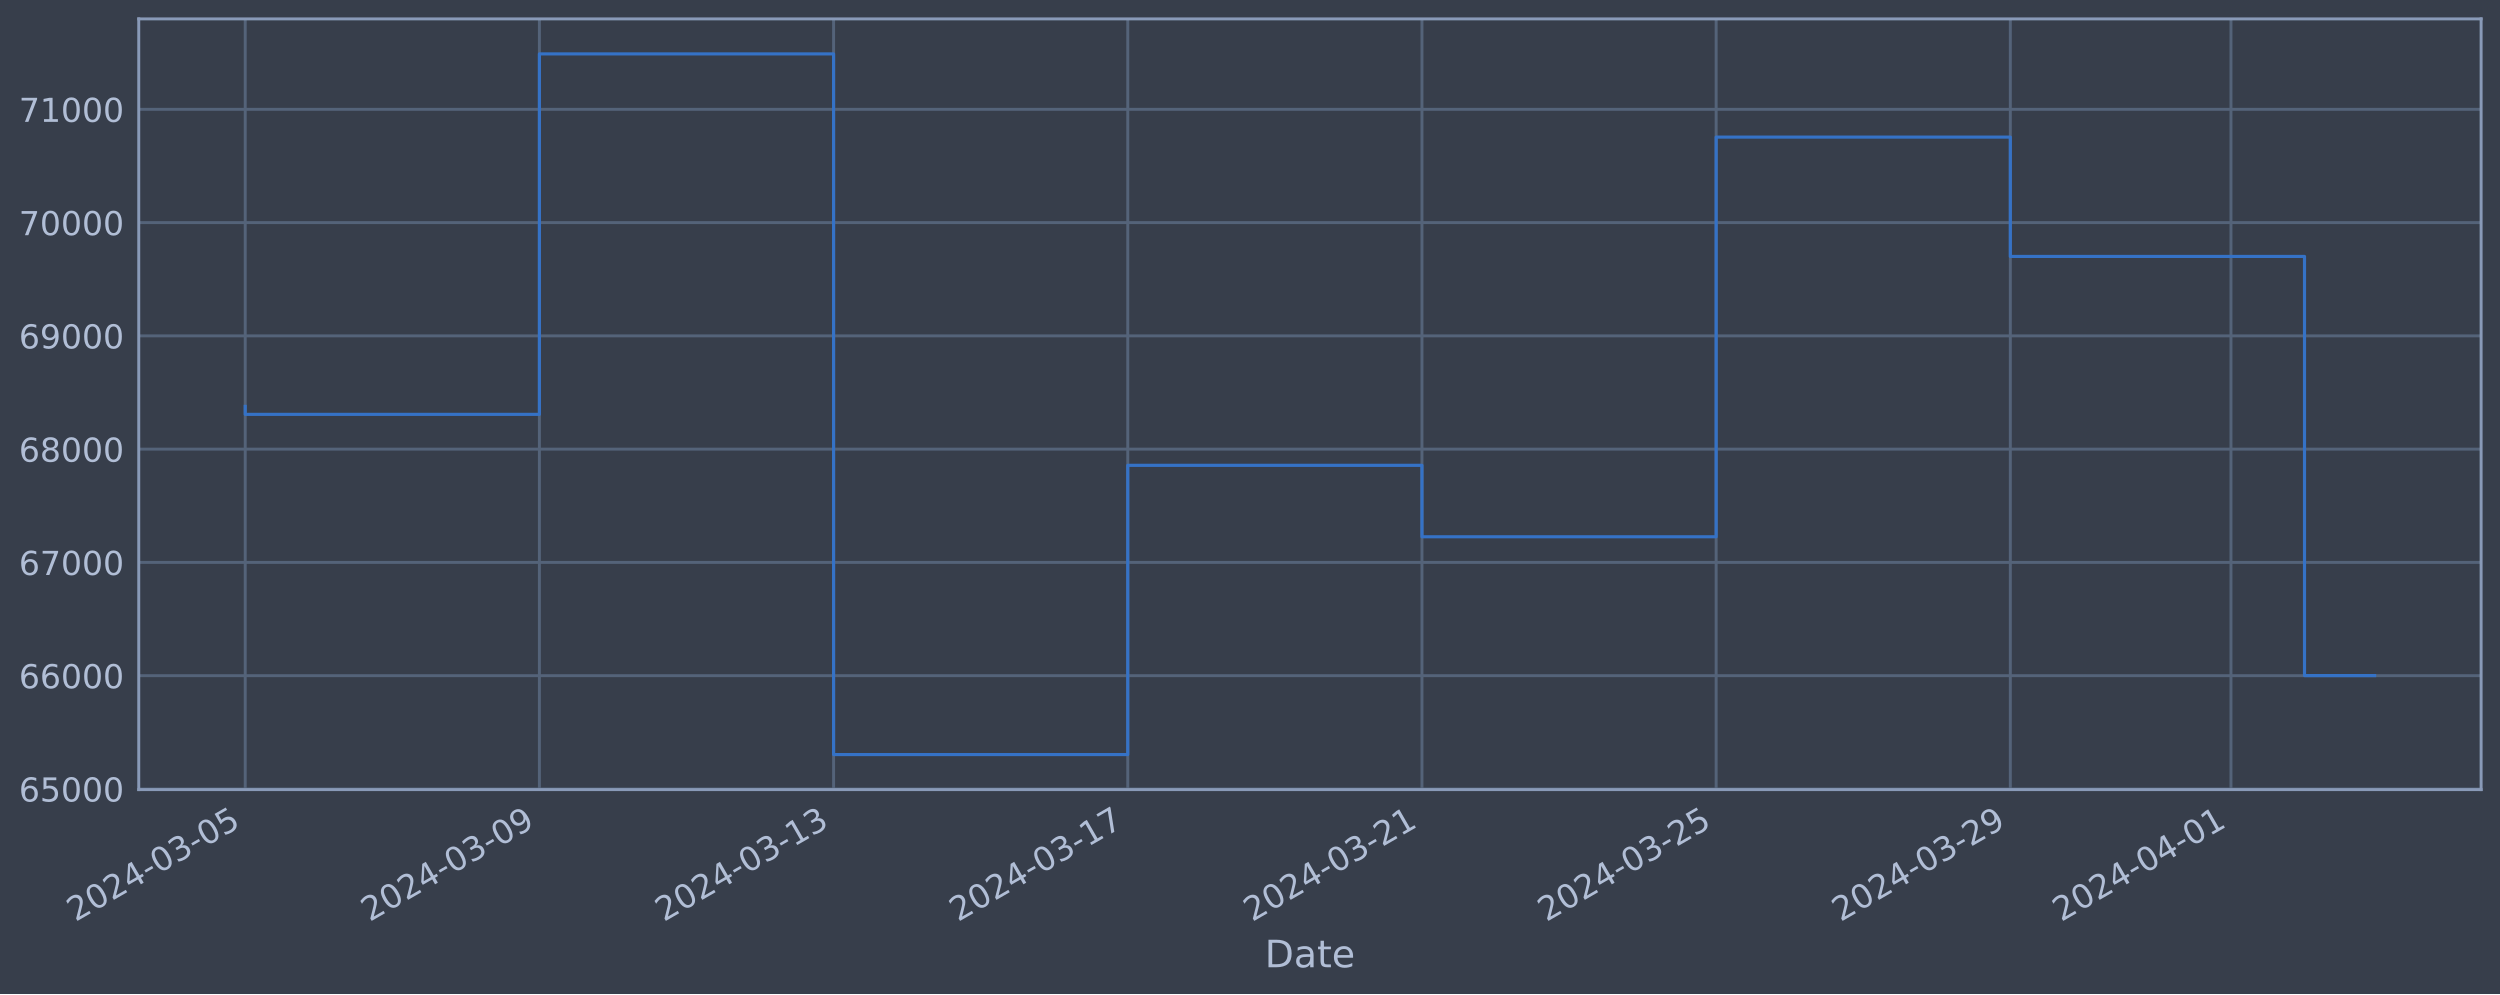
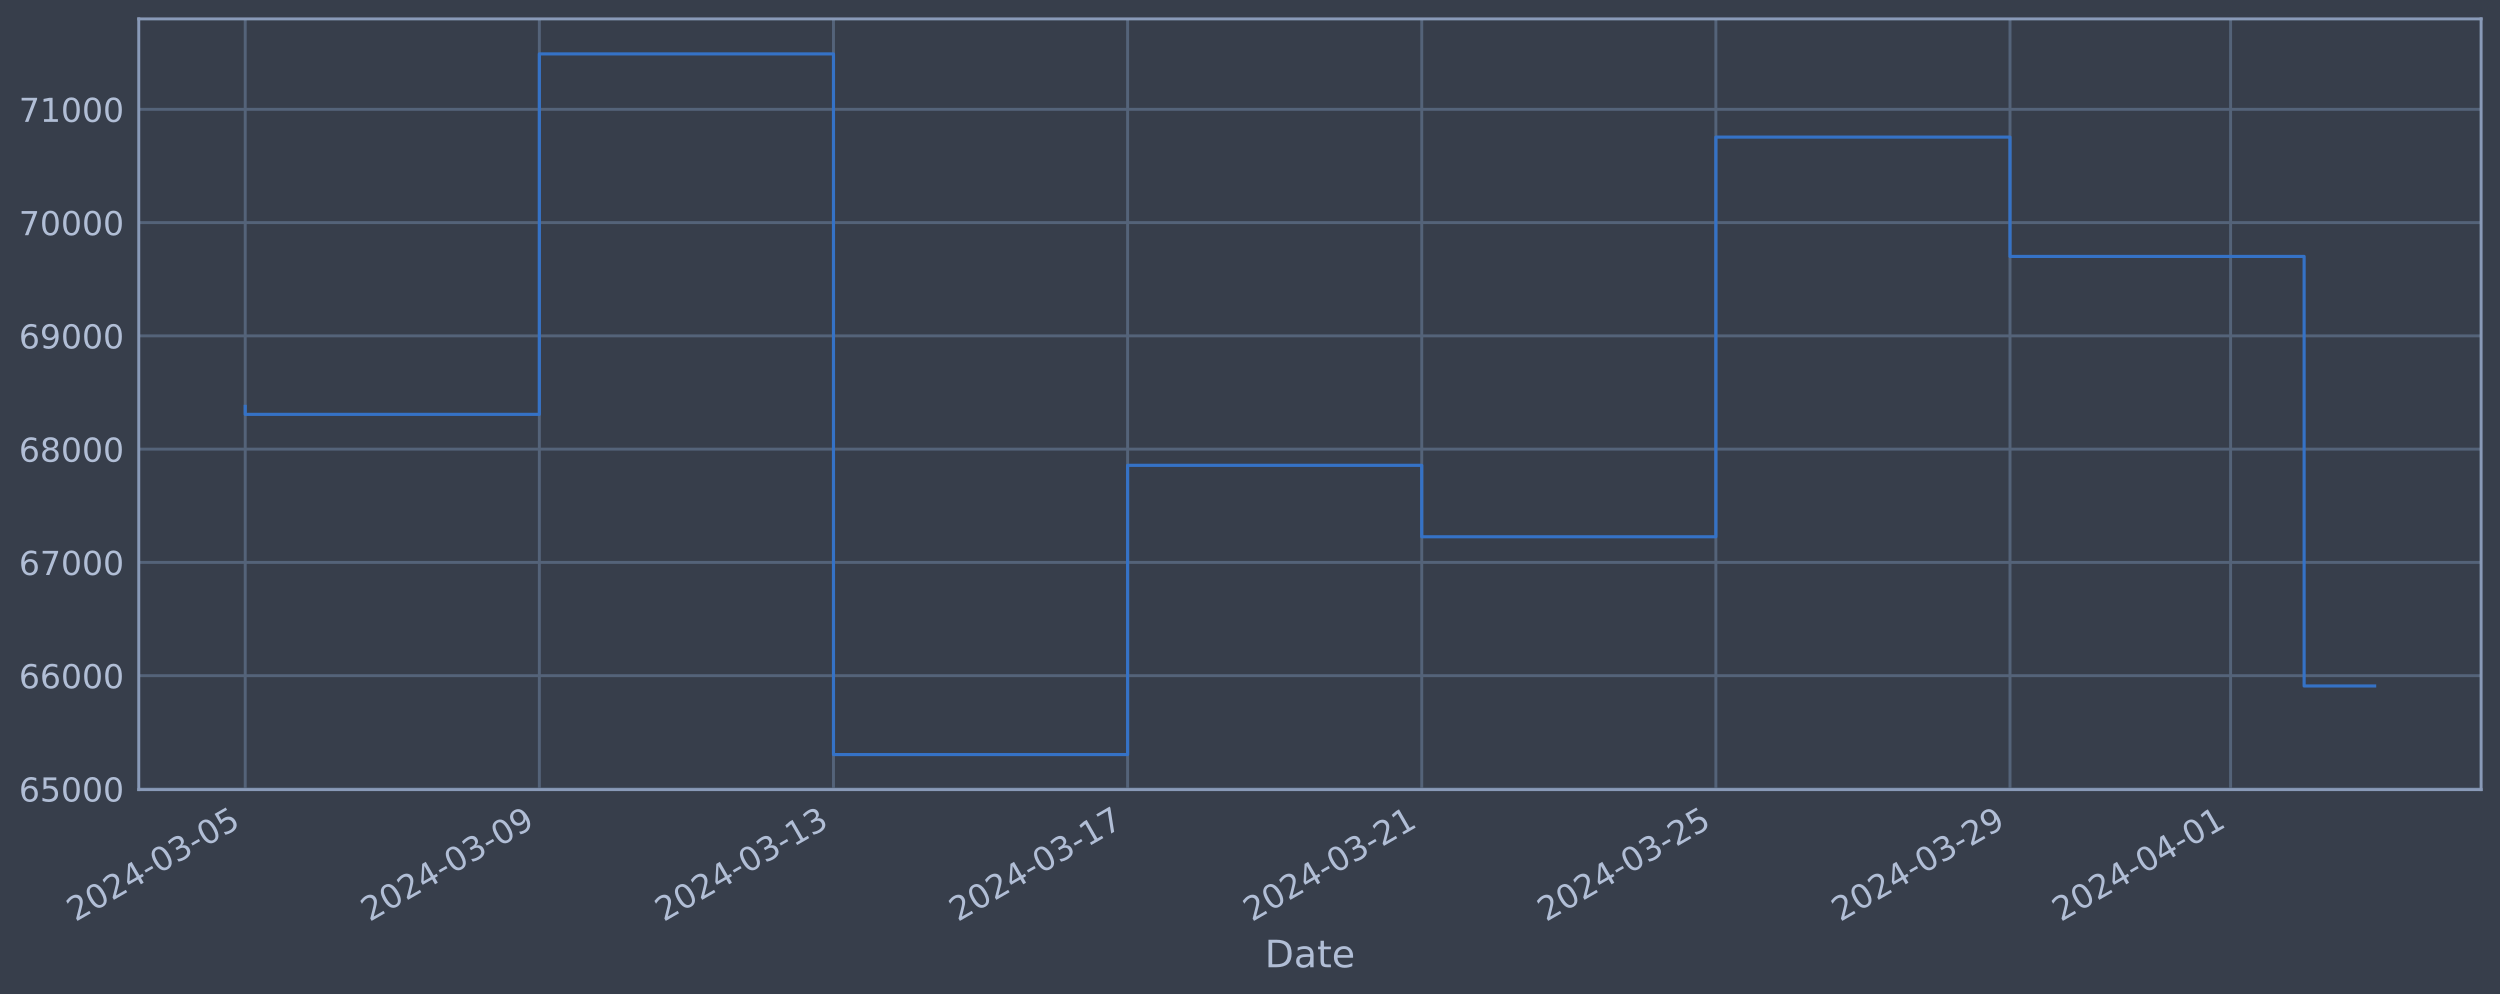
<svg xmlns="http://www.w3.org/2000/svg" xmlns:xlink="http://www.w3.org/1999/xlink" width="952.884pt" height="378.87pt" viewBox="0 0 952.884 378.87" version="1.1">
  <defs>
    <style type="text/css">*{stroke-linejoin: round; stroke-linecap: butt}</style>
  </defs>
  <g id="figure_1">
    <g id="patch_1">
      <path d="M 0 378.87  L 952.884 378.87  L 952.884 0  L 0 0  z " style="fill: #373e4b" />
    </g>
    <g id="axes_1">
      <g id="patch_2">
        <path d="M 52.884 300.96  L 945.684 300.96  L 945.684 7.2  L 52.884 7.2  z " style="fill: #373e4b" />
      </g>
      <g id="matplotlib.axis_1">
        <g id="xtick_1">
          <g id="line2d_1">
-             <path d="M 93.466 300.96  L 93.466 7.2  " clip-path="url(#pca5abbb83f)" style="fill: none; stroke: #546379; stroke-width: 1.12; stroke-linecap: square" />
+             <path d="M 93.466 300.96  L 93.466 7.2  " clip-path="url(#p9237052250)" style="fill: none; stroke: #546379; stroke-width: 1.12; stroke-linecap: square" />
          </g>
          <g id="line2d_2" />
          <g id="text_1">
            <g style="fill: #b1bed6" transform="translate(28.74006 351.4642) rotate(-30) scale(0.126 -0.126)">
              <defs>
                <path id="DejaVuSans-32" d="M 1228 531  L 3431 531  L 3431 0  L 469 0  L 469 531  Q 828 903 1448 1529  Q 2069 2156 2228 2338  Q 2531 2678 2651 2914  Q 2772 3150 2772 3378  Q 2772 3750 2511 3984  Q 2250 4219 1831 4219  Q 1534 4219 1204 4116  Q 875 4013 500 3803  L 500 4441  Q 881 4594 1212 4672  Q 1544 4750 1819 4750  Q 2544 4750 2975 4387  Q 3406 4025 3406 3419  Q 3406 3131 3298 2873  Q 3191 2616 2906 2266  Q 2828 2175 2409 1742  Q 1991 1309 1228 531  z " transform="scale(0.015625)" />
                <path id="DejaVuSans-30" d="M 2034 4250  Q 1547 4250 1301 3770  Q 1056 3291 1056 2328  Q 1056 1369 1301 889  Q 1547 409 2034 409  Q 2525 409 2770 889  Q 3016 1369 3016 2328  Q 3016 3291 2770 3770  Q 2525 4250 2034 4250  z M 2034 4750  Q 2819 4750 3233 4129  Q 3647 3509 3647 2328  Q 3647 1150 3233 529  Q 2819 -91 2034 -91  Q 1250 -91 836 529  Q 422 1150 422 2328  Q 422 3509 836 4129  Q 1250 4750 2034 4750  z " transform="scale(0.015625)" />
                <path id="DejaVuSans-34" d="M 2419 4116  L 825 1625  L 2419 1625  L 2419 4116  z M 2253 4666  L 3047 4666  L 3047 1625  L 3713 1625  L 3713 1100  L 3047 1100  L 3047 0  L 2419 0  L 2419 1100  L 313 1100  L 313 1709  L 2253 4666  z " transform="scale(0.015625)" />
                <path id="DejaVuSans-2d" d="M 313 2009  L 1997 2009  L 1997 1497  L 313 1497  L 313 2009  z " transform="scale(0.015625)" />
                <path id="DejaVuSans-33" d="M 2597 2516  Q 3050 2419 3304 2112  Q 3559 1806 3559 1356  Q 3559 666 3084 287  Q 2609 -91 1734 -91  Q 1441 -91 1130 -33  Q 819 25 488 141  L 488 750  Q 750 597 1062 519  Q 1375 441 1716 441  Q 2309 441 2620 675  Q 2931 909 2931 1356  Q 2931 1769 2642 2001  Q 2353 2234 1838 2234  L 1294 2234  L 1294 2753  L 1863 2753  Q 2328 2753 2575 2939  Q 2822 3125 2822 3475  Q 2822 3834 2567 4026  Q 2313 4219 1838 4219  Q 1578 4219 1281 4162  Q 984 4106 628 3988  L 628 4550  Q 988 4650 1302 4700  Q 1616 4750 1894 4750  Q 2613 4750 3031 4423  Q 3450 4097 3450 3541  Q 3450 3153 3228 2886  Q 3006 2619 2597 2516  z " transform="scale(0.015625)" />
                <path id="DejaVuSans-35" d="M 691 4666  L 3169 4666  L 3169 4134  L 1269 4134  L 1269 2991  Q 1406 3038 1543 3061  Q 1681 3084 1819 3084  Q 2600 3084 3056 2656  Q 3513 2228 3513 1497  Q 3513 744 3044 326  Q 2575 -91 1722 -91  Q 1428 -91 1123 -41  Q 819 9 494 109  L 494 744  Q 775 591 1075 516  Q 1375 441 1709 441  Q 2250 441 2565 725  Q 2881 1009 2881 1497  Q 2881 1984 2565 2268  Q 2250 2553 1709 2553  Q 1456 2553 1204 2497  Q 953 2441 691 2322  L 691 4666  z " transform="scale(0.015625)" />
              </defs>
              <use xlink:href="#DejaVuSans-32" />
              <use xlink:href="#DejaVuSans-30" x="63.623" />
              <use xlink:href="#DejaVuSans-32" x="127.246" />
              <use xlink:href="#DejaVuSans-34" x="190.869" />
              <use xlink:href="#DejaVuSans-2d" x="254.492" />
              <use xlink:href="#DejaVuSans-30" x="290.576" />
              <use xlink:href="#DejaVuSans-33" x="354.199" />
              <use xlink:href="#DejaVuSans-2d" x="417.822" />
              <use xlink:href="#DejaVuSans-30" x="453.906" />
              <use xlink:href="#DejaVuSans-35" x="517.529" />
            </g>
          </g>
        </g>
        <g id="xtick_2">
          <g id="line2d_3">
-             <path d="M 205.595 300.96  L 205.595 7.2  " clip-path="url(#pca5abbb83f)" style="fill: none; stroke: #546379; stroke-width: 1.12; stroke-linecap: square" />
+             <path d="M 205.574 300.96  L 205.574 7.2  " clip-path="url(#p9237052250)" style="fill: none; stroke: #546379; stroke-width: 1.12; stroke-linecap: square" />
          </g>
          <g id="line2d_4" />
          <g id="text_2">
-             <g style="fill: #b1bed6" transform="translate(140.8694 351.4642) rotate(-30) scale(0.126 -0.126)">
+             <g style="fill: #b1bed6" transform="translate(140.8488 351.4642) rotate(-30) scale(0.126 -0.126)">
              <defs>
                <path id="DejaVuSans-39" d="M 703 97  L 703 672  Q 941 559 1184 500  Q 1428 441 1663 441  Q 2288 441 2617 861  Q 2947 1281 2994 2138  Q 2813 1869 2534 1725  Q 2256 1581 1919 1581  Q 1219 1581 811 2004  Q 403 2428 403 3163  Q 403 3881 828 4315  Q 1253 4750 1959 4750  Q 2769 4750 3195 4129  Q 3622 3509 3622 2328  Q 3622 1225 3098 567  Q 2575 -91 1691 -91  Q 1453 -91 1209 -44  Q 966 3 703 97  z M 1959 2075  Q 2384 2075 2632 2365  Q 2881 2656 2881 3163  Q 2881 3666 2632 3958  Q 2384 4250 1959 4250  Q 1534 4250 1286 3958  Q 1038 3666 1038 3163  Q 1038 2656 1286 2365  Q 1534 2075 1959 2075  z " transform="scale(0.015625)" />
              </defs>
              <use xlink:href="#DejaVuSans-32" />
              <use xlink:href="#DejaVuSans-30" x="63.623" />
              <use xlink:href="#DejaVuSans-32" x="127.246" />
              <use xlink:href="#DejaVuSans-34" x="190.869" />
              <use xlink:href="#DejaVuSans-2d" x="254.492" />
              <use xlink:href="#DejaVuSans-30" x="290.576" />
              <use xlink:href="#DejaVuSans-33" x="354.199" />
              <use xlink:href="#DejaVuSans-2d" x="417.822" />
              <use xlink:href="#DejaVuSans-30" x="453.906" />
              <use xlink:href="#DejaVuSans-39" x="517.529" />
            </g>
          </g>
        </g>
        <g id="xtick_3">
          <g id="line2d_5">
-             <path d="M 317.724 300.96  L 317.724 7.2  " clip-path="url(#pca5abbb83f)" style="fill: none; stroke: #546379; stroke-width: 1.12; stroke-linecap: square" />
+             <path d="M 317.683 300.96  L 317.683 7.2  " clip-path="url(#p9237052250)" style="fill: none; stroke: #546379; stroke-width: 1.12; stroke-linecap: square" />
          </g>
          <g id="line2d_6" />
          <g id="text_3">
-             <g style="fill: #b1bed6" transform="translate(252.9987 351.4642) rotate(-30) scale(0.126 -0.126)">
+             <g style="fill: #b1bed6" transform="translate(252.9575 351.4642) rotate(-30) scale(0.126 -0.126)">
              <defs>
                <path id="DejaVuSans-31" d="M 794 531  L 1825 531  L 1825 4091  L 703 3866  L 703 4441  L 1819 4666  L 2450 4666  L 2450 531  L 3481 531  L 3481 0  L 794 0  L 794 531  z " transform="scale(0.015625)" />
              </defs>
              <use xlink:href="#DejaVuSans-32" />
              <use xlink:href="#DejaVuSans-30" x="63.623" />
              <use xlink:href="#DejaVuSans-32" x="127.246" />
              <use xlink:href="#DejaVuSans-34" x="190.869" />
              <use xlink:href="#DejaVuSans-2d" x="254.492" />
              <use xlink:href="#DejaVuSans-30" x="290.576" />
              <use xlink:href="#DejaVuSans-33" x="354.199" />
              <use xlink:href="#DejaVuSans-2d" x="417.822" />
              <use xlink:href="#DejaVuSans-31" x="453.906" />
              <use xlink:href="#DejaVuSans-33" x="517.529" />
            </g>
          </g>
        </g>
        <g id="xtick_4">
          <g id="line2d_7">
-             <path d="M 429.854 300.96  L 429.854 7.2  " clip-path="url(#pca5abbb83f)" style="fill: none; stroke: #546379; stroke-width: 1.12; stroke-linecap: square" />
+             <path d="M 429.792 300.96  L 429.792 7.2  " clip-path="url(#p9237052250)" style="fill: none; stroke: #546379; stroke-width: 1.12; stroke-linecap: square" />
          </g>
          <g id="line2d_8" />
          <g id="text_4">
-             <g style="fill: #b1bed6" transform="translate(365.1281 351.4642) rotate(-30) scale(0.126 -0.126)">
+             <g style="fill: #b1bed6" transform="translate(365.0662 351.4642) rotate(-30) scale(0.126 -0.126)">
              <defs>
                <path id="DejaVuSans-37" d="M 525 4666  L 3525 4666  L 3525 4397  L 1831 0  L 1172 0  L 2766 4134  L 525 4134  L 525 4666  z " transform="scale(0.015625)" />
              </defs>
              <use xlink:href="#DejaVuSans-32" />
              <use xlink:href="#DejaVuSans-30" x="63.623" />
              <use xlink:href="#DejaVuSans-32" x="127.246" />
              <use xlink:href="#DejaVuSans-34" x="190.869" />
              <use xlink:href="#DejaVuSans-2d" x="254.492" />
              <use xlink:href="#DejaVuSans-30" x="290.576" />
              <use xlink:href="#DejaVuSans-33" x="354.199" />
              <use xlink:href="#DejaVuSans-2d" x="417.822" />
              <use xlink:href="#DejaVuSans-31" x="453.906" />
              <use xlink:href="#DejaVuSans-37" x="517.529" />
            </g>
          </g>
        </g>
        <g id="xtick_5">
          <g id="line2d_9">
-             <path d="M 541.983 300.96  L 541.983 7.2  " clip-path="url(#pca5abbb83f)" style="fill: none; stroke: #546379; stroke-width: 1.12; stroke-linecap: square" />
+             <path d="M 541.9 300.96  L 541.9 7.2  " clip-path="url(#p9237052250)" style="fill: none; stroke: #546379; stroke-width: 1.12; stroke-linecap: square" />
          </g>
          <g id="line2d_10" />
          <g id="text_5">
-             <g style="fill: #b1bed6" transform="translate(477.2574 351.4642) rotate(-30) scale(0.126 -0.126)">
+             <g style="fill: #b1bed6" transform="translate(477.175 351.4642) rotate(-30) scale(0.126 -0.126)">
              <use xlink:href="#DejaVuSans-32" />
              <use xlink:href="#DejaVuSans-30" x="63.623" />
              <use xlink:href="#DejaVuSans-32" x="127.246" />
              <use xlink:href="#DejaVuSans-34" x="190.869" />
              <use xlink:href="#DejaVuSans-2d" x="254.492" />
              <use xlink:href="#DejaVuSans-30" x="290.576" />
              <use xlink:href="#DejaVuSans-33" x="354.199" />
              <use xlink:href="#DejaVuSans-2d" x="417.822" />
              <use xlink:href="#DejaVuSans-32" x="453.906" />
              <use xlink:href="#DejaVuSans-31" x="517.529" />
            </g>
          </g>
        </g>
        <g id="xtick_6">
          <g id="line2d_11">
-             <path d="M 654.112 300.96  L 654.112 7.2  " clip-path="url(#pca5abbb83f)" style="fill: none; stroke: #546379; stroke-width: 1.12; stroke-linecap: square" />
+             <path d="M 654.009 300.96  L 654.009 7.2  " clip-path="url(#p9237052250)" style="fill: none; stroke: #546379; stroke-width: 1.12; stroke-linecap: square" />
          </g>
          <g id="line2d_12" />
          <g id="text_6">
-             <g style="fill: #b1bed6" transform="translate(589.3868 351.4642) rotate(-30) scale(0.126 -0.126)">
+             <g style="fill: #b1bed6" transform="translate(589.2837 351.4642) rotate(-30) scale(0.126 -0.126)">
              <use xlink:href="#DejaVuSans-32" />
              <use xlink:href="#DejaVuSans-30" x="63.623" />
              <use xlink:href="#DejaVuSans-32" x="127.246" />
              <use xlink:href="#DejaVuSans-34" x="190.869" />
              <use xlink:href="#DejaVuSans-2d" x="254.492" />
              <use xlink:href="#DejaVuSans-30" x="290.576" />
              <use xlink:href="#DejaVuSans-33" x="354.199" />
              <use xlink:href="#DejaVuSans-2d" x="417.822" />
              <use xlink:href="#DejaVuSans-32" x="453.906" />
              <use xlink:href="#DejaVuSans-35" x="517.529" />
            </g>
          </g>
        </g>
        <g id="xtick_7">
          <g id="line2d_13">
-             <path d="M 766.242 300.96  L 766.242 7.2  " clip-path="url(#pca5abbb83f)" style="fill: none; stroke: #546379; stroke-width: 1.12; stroke-linecap: square" />
+             <path d="M 766.118 300.96  L 766.118 7.2  " clip-path="url(#p9237052250)" style="fill: none; stroke: #546379; stroke-width: 1.12; stroke-linecap: square" />
          </g>
          <g id="line2d_14" />
          <g id="text_7">
-             <g style="fill: #b1bed6" transform="translate(701.5161 351.4642) rotate(-30) scale(0.126 -0.126)">
+             <g style="fill: #b1bed6" transform="translate(701.3924 351.4642) rotate(-30) scale(0.126 -0.126)">
              <use xlink:href="#DejaVuSans-32" />
              <use xlink:href="#DejaVuSans-30" x="63.623" />
              <use xlink:href="#DejaVuSans-32" x="127.246" />
              <use xlink:href="#DejaVuSans-34" x="190.869" />
              <use xlink:href="#DejaVuSans-2d" x="254.492" />
              <use xlink:href="#DejaVuSans-30" x="290.576" />
              <use xlink:href="#DejaVuSans-33" x="354.199" />
              <use xlink:href="#DejaVuSans-2d" x="417.822" />
              <use xlink:href="#DejaVuSans-32" x="453.906" />
              <use xlink:href="#DejaVuSans-39" x="517.529" />
            </g>
          </g>
        </g>
        <g id="xtick_8">
          <g id="line2d_15">
-             <path d="M 850.339 300.96  L 850.339 7.2  " clip-path="url(#pca5abbb83f)" style="fill: none; stroke: #546379; stroke-width: 1.12; stroke-linecap: square" />
+             <path d="M 850.199 300.96  L 850.199 7.2  " clip-path="url(#p9237052250)" style="fill: none; stroke: #546379; stroke-width: 1.12; stroke-linecap: square" />
          </g>
          <g id="line2d_16" />
          <g id="text_8">
-             <g style="fill: #b1bed6" transform="translate(785.6131 351.4642) rotate(-30) scale(0.126 -0.126)">
+             <g style="fill: #b1bed6" transform="translate(785.474 351.4642) rotate(-30) scale(0.126 -0.126)">
              <use xlink:href="#DejaVuSans-32" />
              <use xlink:href="#DejaVuSans-30" x="63.623" />
              <use xlink:href="#DejaVuSans-32" x="127.246" />
              <use xlink:href="#DejaVuSans-34" x="190.869" />
              <use xlink:href="#DejaVuSans-2d" x="254.492" />
              <use xlink:href="#DejaVuSans-30" x="290.576" />
              <use xlink:href="#DejaVuSans-34" x="354.199" />
              <use xlink:href="#DejaVuSans-2d" x="417.822" />
              <use xlink:href="#DejaVuSans-30" x="453.906" />
              <use xlink:href="#DejaVuSans-31" x="517.529" />
            </g>
          </g>
        </g>
        <g id="text_9">
          <g style="fill: #b1bed6" transform="translate(482.0746 368.6753) scale(0.144 -0.144)">
            <defs>
              <path id="DejaVuSans-44" d="M 1259 4147  L 1259 519  L 2022 519  Q 2988 519 3436 956  Q 3884 1394 3884 2338  Q 3884 3275 3436 3711  Q 2988 4147 2022 4147  L 1259 4147  z M 628 4666  L 1925 4666  Q 3281 4666 3915 4102  Q 4550 3538 4550 2338  Q 4550 1131 3912 565  Q 3275 0 1925 0  L 628 0  L 628 4666  z " transform="scale(0.015625)" />
              <path id="DejaVuSans-61" d="M 2194 1759  Q 1497 1759 1228 1600  Q 959 1441 959 1056  Q 959 750 1161 570  Q 1363 391 1709 391  Q 2188 391 2477 730  Q 2766 1069 2766 1631  L 2766 1759  L 2194 1759  z M 3341 1997  L 3341 0  L 2766 0  L 2766 531  Q 2569 213 2275 61  Q 1981 -91 1556 -91  Q 1019 -91 701 211  Q 384 513 384 1019  Q 384 1609 779 1909  Q 1175 2209 1959 2209  L 2766 2209  L 2766 2266  Q 2766 2663 2505 2880  Q 2244 3097 1772 3097  Q 1472 3097 1187 3025  Q 903 2953 641 2809  L 641 3341  Q 956 3463 1253 3523  Q 1550 3584 1831 3584  Q 2591 3584 2966 3190  Q 3341 2797 3341 1997  z " transform="scale(0.015625)" />
              <path id="DejaVuSans-74" d="M 1172 4494  L 1172 3500  L 2356 3500  L 2356 3053  L 1172 3053  L 1172 1153  Q 1172 725 1289 603  Q 1406 481 1766 481  L 2356 481  L 2356 0  L 1766 0  Q 1100 0 847 248  Q 594 497 594 1153  L 594 3053  L 172 3053  L 172 3500  L 594 3500  L 594 4494  L 1172 4494  z " transform="scale(0.015625)" />
              <path id="DejaVuSans-65" d="M 3597 1894  L 3597 1613  L 953 1613  Q 991 1019 1311 708  Q 1631 397 2203 397  Q 2534 397 2845 478  Q 3156 559 3463 722  L 3463 178  Q 3153 47 2828 -22  Q 2503 -91 2169 -91  Q 1331 -91 842 396  Q 353 884 353 1716  Q 353 2575 817 3079  Q 1281 3584 2069 3584  Q 2775 3584 3186 3129  Q 3597 2675 3597 1894  z M 3022 2063  Q 3016 2534 2758 2815  Q 2500 3097 2075 3097  Q 1594 3097 1305 2825  Q 1016 2553 972 2059  L 3022 2063  z " transform="scale(0.015625)" />
            </defs>
            <use xlink:href="#DejaVuSans-44" />
            <use xlink:href="#DejaVuSans-61" x="77.002" />
            <use xlink:href="#DejaVuSans-74" x="138.281" />
            <use xlink:href="#DejaVuSans-65" x="177.49" />
          </g>
        </g>
      </g>
      <g id="matplotlib.axis_2">
        <g id="ytick_1">
          <g id="line2d_17">
-             <path d="M 52.884 300.718  L 945.684 300.718  " clip-path="url(#pca5abbb83f)" style="fill: none; stroke: #546379; stroke-width: 1.12; stroke-linecap: square" />
+             <path d="M 52.884 300.718  L 945.684 300.718  " clip-path="url(#p9237052250)" style="fill: none; stroke: #546379; stroke-width: 1.12; stroke-linecap: square" />
          </g>
          <g id="line2d_18" />
          <g id="text_10">
            <g style="fill: #b1bed6" transform="translate(7.2 305.5049) scale(0.126 -0.126)">
              <defs>
                <path id="DejaVuSans-36" d="M 2113 2584  Q 1688 2584 1439 2293  Q 1191 2003 1191 1497  Q 1191 994 1439 701  Q 1688 409 2113 409  Q 2538 409 2786 701  Q 3034 994 3034 1497  Q 3034 2003 2786 2293  Q 2538 2584 2113 2584  z M 3366 4563  L 3366 3988  Q 3128 4100 2886 4159  Q 2644 4219 2406 4219  Q 1781 4219 1451 3797  Q 1122 3375 1075 2522  Q 1259 2794 1537 2939  Q 1816 3084 2150 3084  Q 2853 3084 3261 2657  Q 3669 2231 3669 1497  Q 3669 778 3244 343  Q 2819 -91 2113 -91  Q 1303 -91 875 529  Q 447 1150 447 2328  Q 447 3434 972 4092  Q 1497 4750 2381 4750  Q 2619 4750 2861 4703  Q 3103 4656 3366 4563  z " transform="scale(0.015625)" />
              </defs>
              <use xlink:href="#DejaVuSans-36" />
              <use xlink:href="#DejaVuSans-35" x="63.623" />
              <use xlink:href="#DejaVuSans-30" x="127.246" />
              <use xlink:href="#DejaVuSans-30" x="190.869" />
              <use xlink:href="#DejaVuSans-30" x="254.492" />
            </g>
          </g>
        </g>
        <g id="ytick_2">
          <g id="line2d_19">
-             <path d="M 52.884 257.544  L 945.684 257.544  " clip-path="url(#pca5abbb83f)" style="fill: none; stroke: #546379; stroke-width: 1.12; stroke-linecap: square" />
+             <path d="M 52.884 257.544  L 945.684 257.544  " clip-path="url(#p9237052250)" style="fill: none; stroke: #546379; stroke-width: 1.12; stroke-linecap: square" />
          </g>
          <g id="line2d_20" />
          <g id="text_11">
            <g style="fill: #b1bed6" transform="translate(7.2 262.331) scale(0.126 -0.126)">
              <use xlink:href="#DejaVuSans-36" />
              <use xlink:href="#DejaVuSans-36" x="63.623" />
              <use xlink:href="#DejaVuSans-30" x="127.246" />
              <use xlink:href="#DejaVuSans-30" x="190.869" />
              <use xlink:href="#DejaVuSans-30" x="254.492" />
            </g>
          </g>
        </g>
        <g id="ytick_3">
          <g id="line2d_21">
-             <path d="M 52.884 214.37  L 945.684 214.37  " clip-path="url(#pca5abbb83f)" style="fill: none; stroke: #546379; stroke-width: 1.12; stroke-linecap: square" />
+             <path d="M 52.884 214.37  L 945.684 214.37  " clip-path="url(#p9237052250)" style="fill: none; stroke: #546379; stroke-width: 1.12; stroke-linecap: square" />
          </g>
          <g id="line2d_22" />
          <g id="text_12">
            <g style="fill: #b1bed6" transform="translate(7.2 219.157) scale(0.126 -0.126)">
              <use xlink:href="#DejaVuSans-36" />
              <use xlink:href="#DejaVuSans-37" x="63.623" />
              <use xlink:href="#DejaVuSans-30" x="127.246" />
              <use xlink:href="#DejaVuSans-30" x="190.869" />
              <use xlink:href="#DejaVuSans-30" x="254.492" />
            </g>
          </g>
        </g>
        <g id="ytick_4">
          <g id="line2d_23">
-             <path d="M 52.884 171.196  L 945.684 171.196  " clip-path="url(#pca5abbb83f)" style="fill: none; stroke: #546379; stroke-width: 1.12; stroke-linecap: square" />
+             <path d="M 52.884 171.196  L 945.684 171.196  " clip-path="url(#p9237052250)" style="fill: none; stroke: #546379; stroke-width: 1.12; stroke-linecap: square" />
          </g>
          <g id="line2d_24" />
          <g id="text_13">
            <g style="fill: #b1bed6" transform="translate(7.2 175.9831) scale(0.126 -0.126)">
              <defs>
                <path id="DejaVuSans-38" d="M 2034 2216  Q 1584 2216 1326 1975  Q 1069 1734 1069 1313  Q 1069 891 1326 650  Q 1584 409 2034 409  Q 2484 409 2743 651  Q 3003 894 3003 1313  Q 3003 1734 2745 1975  Q 2488 2216 2034 2216  z M 1403 2484  Q 997 2584 770 2862  Q 544 3141 544 3541  Q 544 4100 942 4425  Q 1341 4750 2034 4750  Q 2731 4750 3128 4425  Q 3525 4100 3525 3541  Q 3525 3141 3298 2862  Q 3072 2584 2669 2484  Q 3125 2378 3379 2068  Q 3634 1759 3634 1313  Q 3634 634 3220 271  Q 2806 -91 2034 -91  Q 1263 -91 848 271  Q 434 634 434 1313  Q 434 1759 690 2068  Q 947 2378 1403 2484  z M 1172 3481  Q 1172 3119 1398 2916  Q 1625 2713 2034 2713  Q 2441 2713 2670 2916  Q 2900 3119 2900 3481  Q 2900 3844 2670 4047  Q 2441 4250 2034 4250  Q 1625 4250 1398 4047  Q 1172 3844 1172 3481  z " transform="scale(0.015625)" />
              </defs>
              <use xlink:href="#DejaVuSans-36" />
              <use xlink:href="#DejaVuSans-38" x="63.623" />
              <use xlink:href="#DejaVuSans-30" x="127.246" />
              <use xlink:href="#DejaVuSans-30" x="190.869" />
              <use xlink:href="#DejaVuSans-30" x="254.492" />
            </g>
          </g>
        </g>
        <g id="ytick_5">
          <g id="line2d_25">
-             <path d="M 52.884 128.022  L 945.684 128.022  " clip-path="url(#pca5abbb83f)" style="fill: none; stroke: #546379; stroke-width: 1.12; stroke-linecap: square" />
+             <path d="M 52.884 128.022  L 945.684 128.022  " clip-path="url(#p9237052250)" style="fill: none; stroke: #546379; stroke-width: 1.12; stroke-linecap: square" />
          </g>
          <g id="line2d_26" />
          <g id="text_14">
            <g style="fill: #b1bed6" transform="translate(7.2 132.8092) scale(0.126 -0.126)">
              <use xlink:href="#DejaVuSans-36" />
              <use xlink:href="#DejaVuSans-39" x="63.623" />
              <use xlink:href="#DejaVuSans-30" x="127.246" />
              <use xlink:href="#DejaVuSans-30" x="190.869" />
              <use xlink:href="#DejaVuSans-30" x="254.492" />
            </g>
          </g>
        </g>
        <g id="ytick_6">
          <g id="line2d_27">
-             <path d="M 52.884 84.848  L 945.684 84.848  " clip-path="url(#pca5abbb83f)" style="fill: none; stroke: #546379; stroke-width: 1.12; stroke-linecap: square" />
+             <path d="M 52.884 84.848  L 945.684 84.848  " clip-path="url(#p9237052250)" style="fill: none; stroke: #546379; stroke-width: 1.12; stroke-linecap: square" />
          </g>
          <g id="line2d_28" />
          <g id="text_15">
            <g style="fill: #b1bed6" transform="translate(7.2 89.63523) scale(0.126 -0.126)">
              <use xlink:href="#DejaVuSans-37" />
              <use xlink:href="#DejaVuSans-30" x="63.623" />
              <use xlink:href="#DejaVuSans-30" x="127.246" />
              <use xlink:href="#DejaVuSans-30" x="190.869" />
              <use xlink:href="#DejaVuSans-30" x="254.492" />
            </g>
          </g>
        </g>
        <g id="ytick_7">
          <g id="line2d_29">
-             <path d="M 52.884 41.674  L 945.684 41.674  " clip-path="url(#pca5abbb83f)" style="fill: none; stroke: #546379; stroke-width: 1.12; stroke-linecap: square" />
+             <path d="M 52.884 41.674  L 945.684 41.674  " clip-path="url(#p9237052250)" style="fill: none; stroke: #546379; stroke-width: 1.12; stroke-linecap: square" />
          </g>
          <g id="line2d_30" />
          <g id="text_16">
            <g style="fill: #b1bed6" transform="translate(7.2 46.4613) scale(0.126 -0.126)">
              <use xlink:href="#DejaVuSans-37" />
              <use xlink:href="#DejaVuSans-31" x="63.623" />
              <use xlink:href="#DejaVuSans-30" x="127.246" />
              <use xlink:href="#DejaVuSans-30" x="190.869" />
              <use xlink:href="#DejaVuSans-30" x="254.492" />
            </g>
          </g>
        </g>
      </g>
      <g id="line2d_31">
-         <path d="M 93.466 154.891  L 93.466 157.946  L 205.595 157.946  L 205.595 20.553  L 317.724 20.553  L 317.724 287.607  L 429.854 287.607  L 429.854 177.362  L 541.983 177.362  L 541.983 204.598  L 654.112 204.598  L 654.112 52.265  L 766.242 52.265  L 766.242 97.744  L 878.371 97.744  L 878.371 257.505  L 905.102 257.505  " clip-path="url(#pca5abbb83f)" style="fill: none; stroke: #3572c6; stroke-width: 1.2; stroke-linecap: square" />
+         <path d="M 93.466 154.891  L 93.466 157.946  L 205.574 157.946  L 205.574 20.553  L 317.683 20.553  L 317.683 287.607  L 429.792 287.607  L 429.792 177.362  L 541.9 177.362  L 541.9 204.598  L 654.009 204.598  L 654.009 52.265  L 766.118 52.265  L 766.118 97.744  L 878.227 97.744  L 878.227 261.467  L 905.102 261.467  " clip-path="url(#p9237052250)" style="fill: none; stroke: #3572c6; stroke-width: 1.2; stroke-linecap: square" />
      </g>
      <g id="patch_3">
        <path d="M 52.884 300.96  L 52.884 7.2  " style="fill: none; stroke: #899ab8; stroke-width: 1.12; stroke-linejoin: miter; stroke-linecap: square" />
      </g>
      <g id="patch_4">
        <path d="M 945.684 300.96  L 945.684 7.2  " style="fill: none; stroke: #899ab8; stroke-width: 1.12; stroke-linejoin: miter; stroke-linecap: square" />
      </g>
      <g id="patch_5">
        <path d="M 52.884 300.96  L 945.684 300.96  " style="fill: none; stroke: #899ab8; stroke-width: 1.12; stroke-linejoin: miter; stroke-linecap: square" />
      </g>
      <g id="patch_6">
        <path d="M 52.884 7.2  L 945.684 7.2  " style="fill: none; stroke: #899ab8; stroke-width: 1.12; stroke-linejoin: miter; stroke-linecap: square" />
      </g>
    </g>
  </g>
  <defs>
-     <clipPath id="pca5abbb83f">
+     <clipPath id="p9237052250">
      <rect x="52.884" y="7.2" width="892.8" height="293.76" />
    </clipPath>
  </defs>
</svg>
